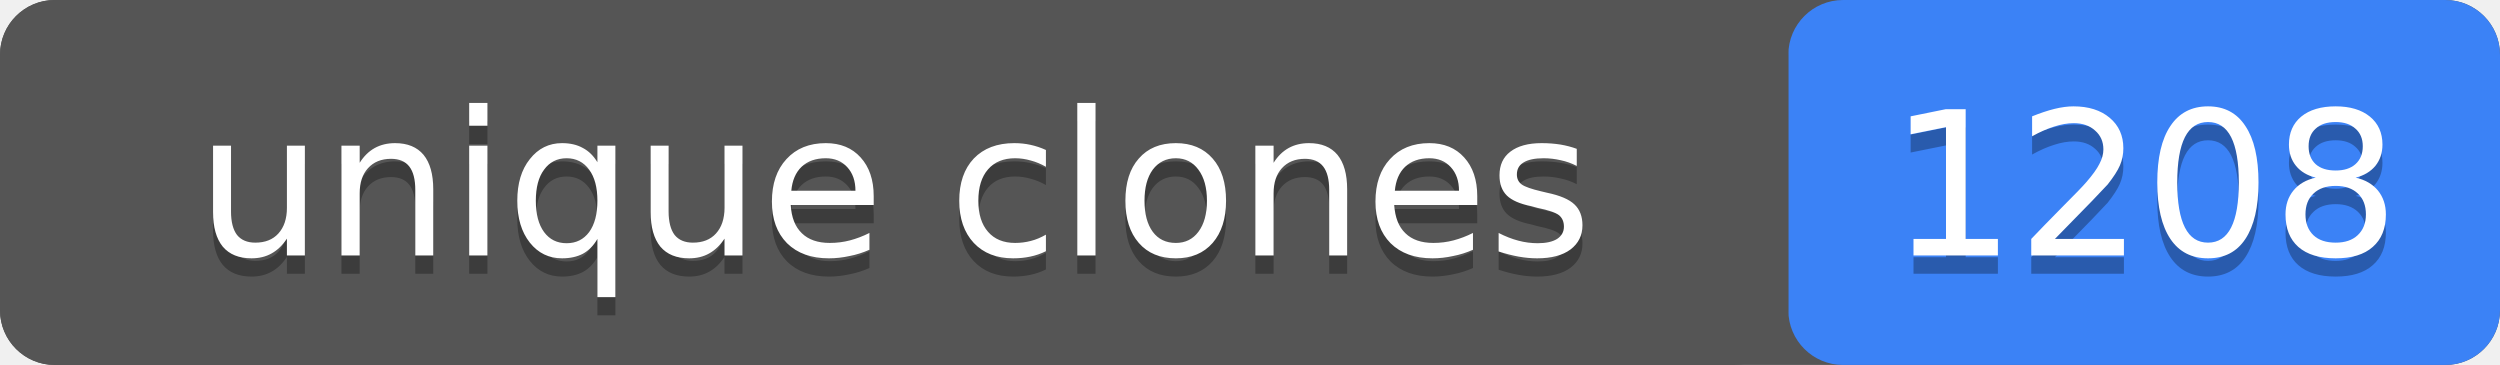
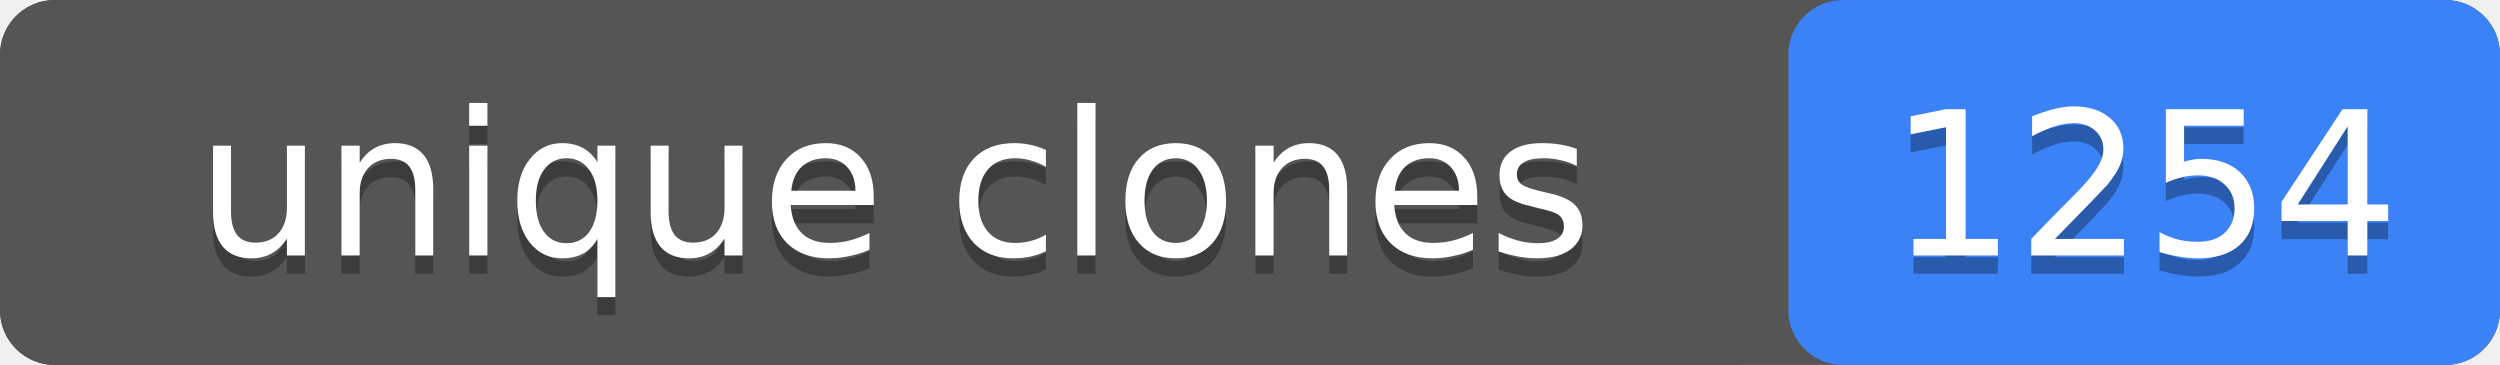
- <svg xmlns="http://www.w3.org/2000/svg" width="137" height="20" role="img" aria-label="unique clones: 1208">
+ <svg xmlns="http://www.w3.org/2000/svg" width="137" height="20" role="img" aria-label="unique clones: 1254">
  <rect width="137" height="20" rx="3" fill="#555" />
  <rect x="98" width="39" height="20" rx="3" fill="#3b82f6" />
  <rect width="98" height="20" rx="3" fill="#555" />
  <g fill="#fff" text-anchor="middle" font-family="Verdana,Geneva,DejaVu Sans,sans-serif" font-size="11">
    <text x="49" y="15" fill="#010101" fill-opacity=".3">unique clones</text>
    <text x="49" y="14">unique clones</text>
-     <text x="117.5" y="15" fill="#010101" fill-opacity=".3">1208</text>
-     <text x="117.5" y="14">1208</text>
+     <text x="117.5" y="15" fill="#010101" fill-opacity=".3">1254</text>
+     <text x="117.5" y="14">1254</text>
  </g>
</svg>
